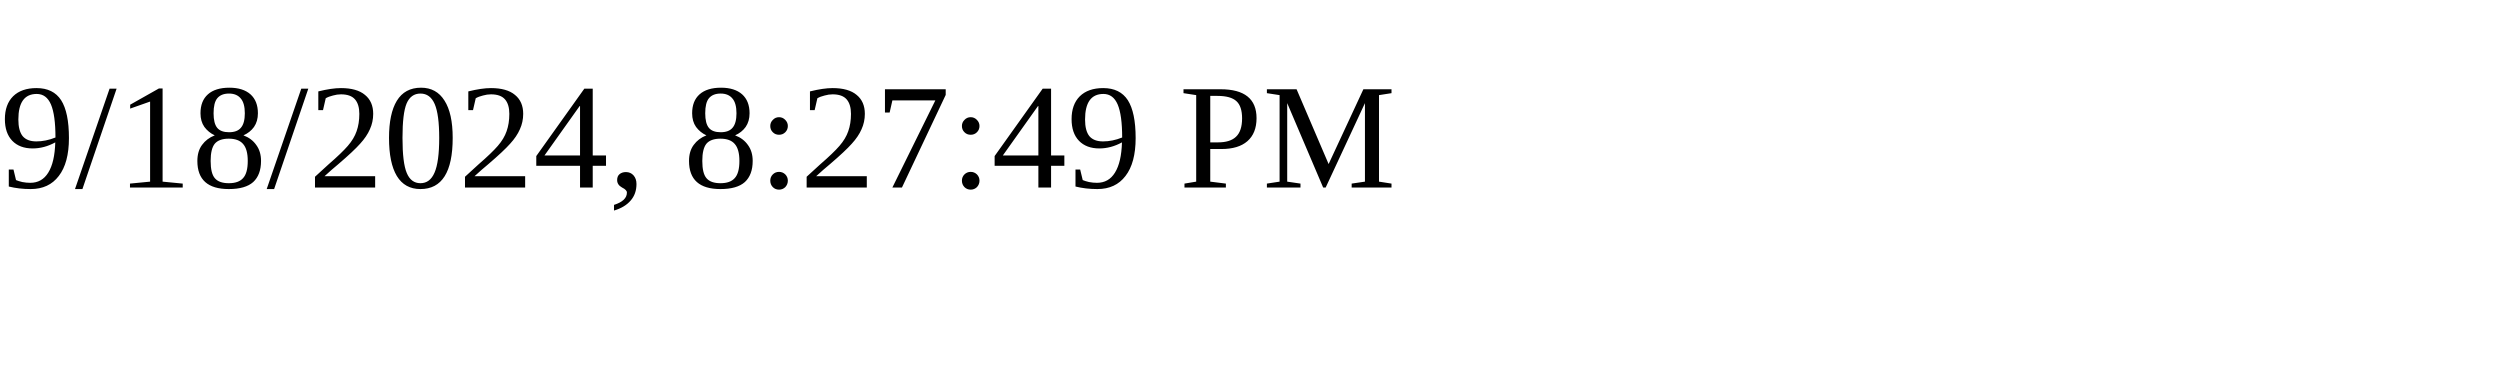
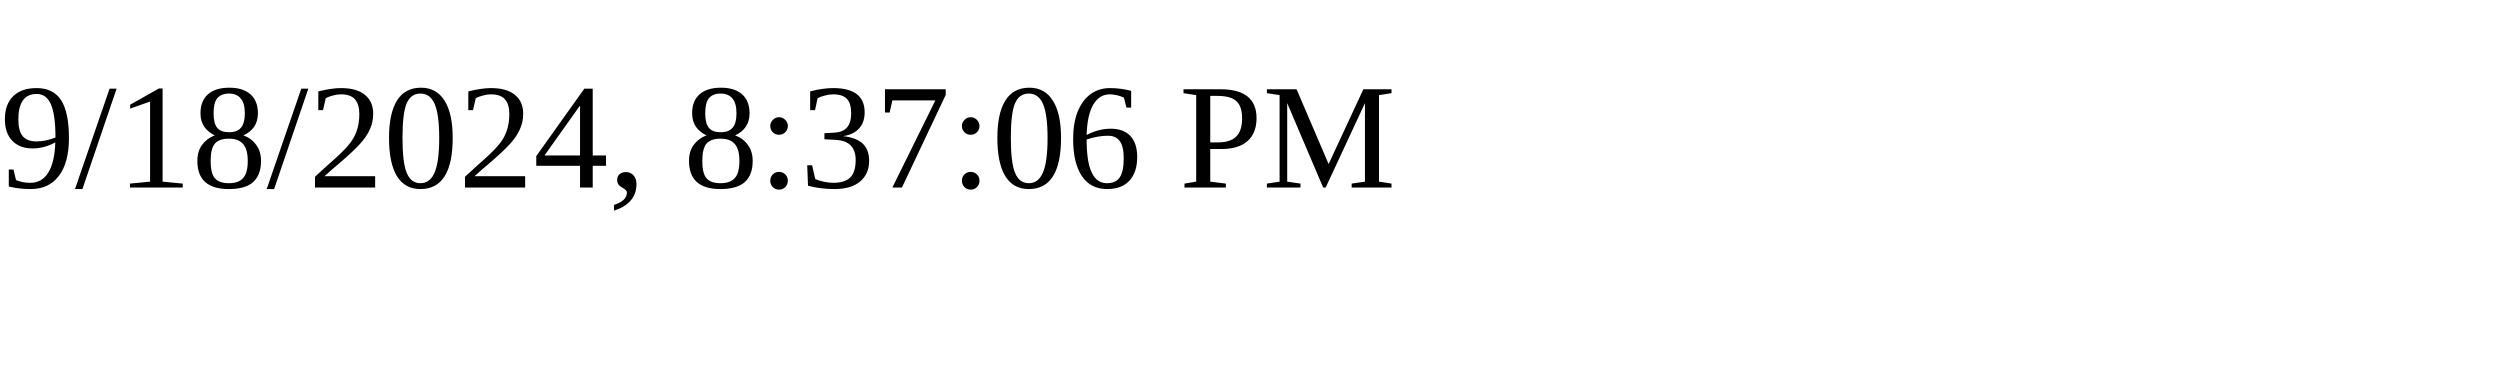
<svg xmlns="http://www.w3.org/2000/svg" height="30" width="200">
-   <text x="0" y="15">9/18/2024, 8:27:49 PM</text>
+   <text x="0" y="15">9/18/2024, 8:37:06 PM</text>
</svg>
